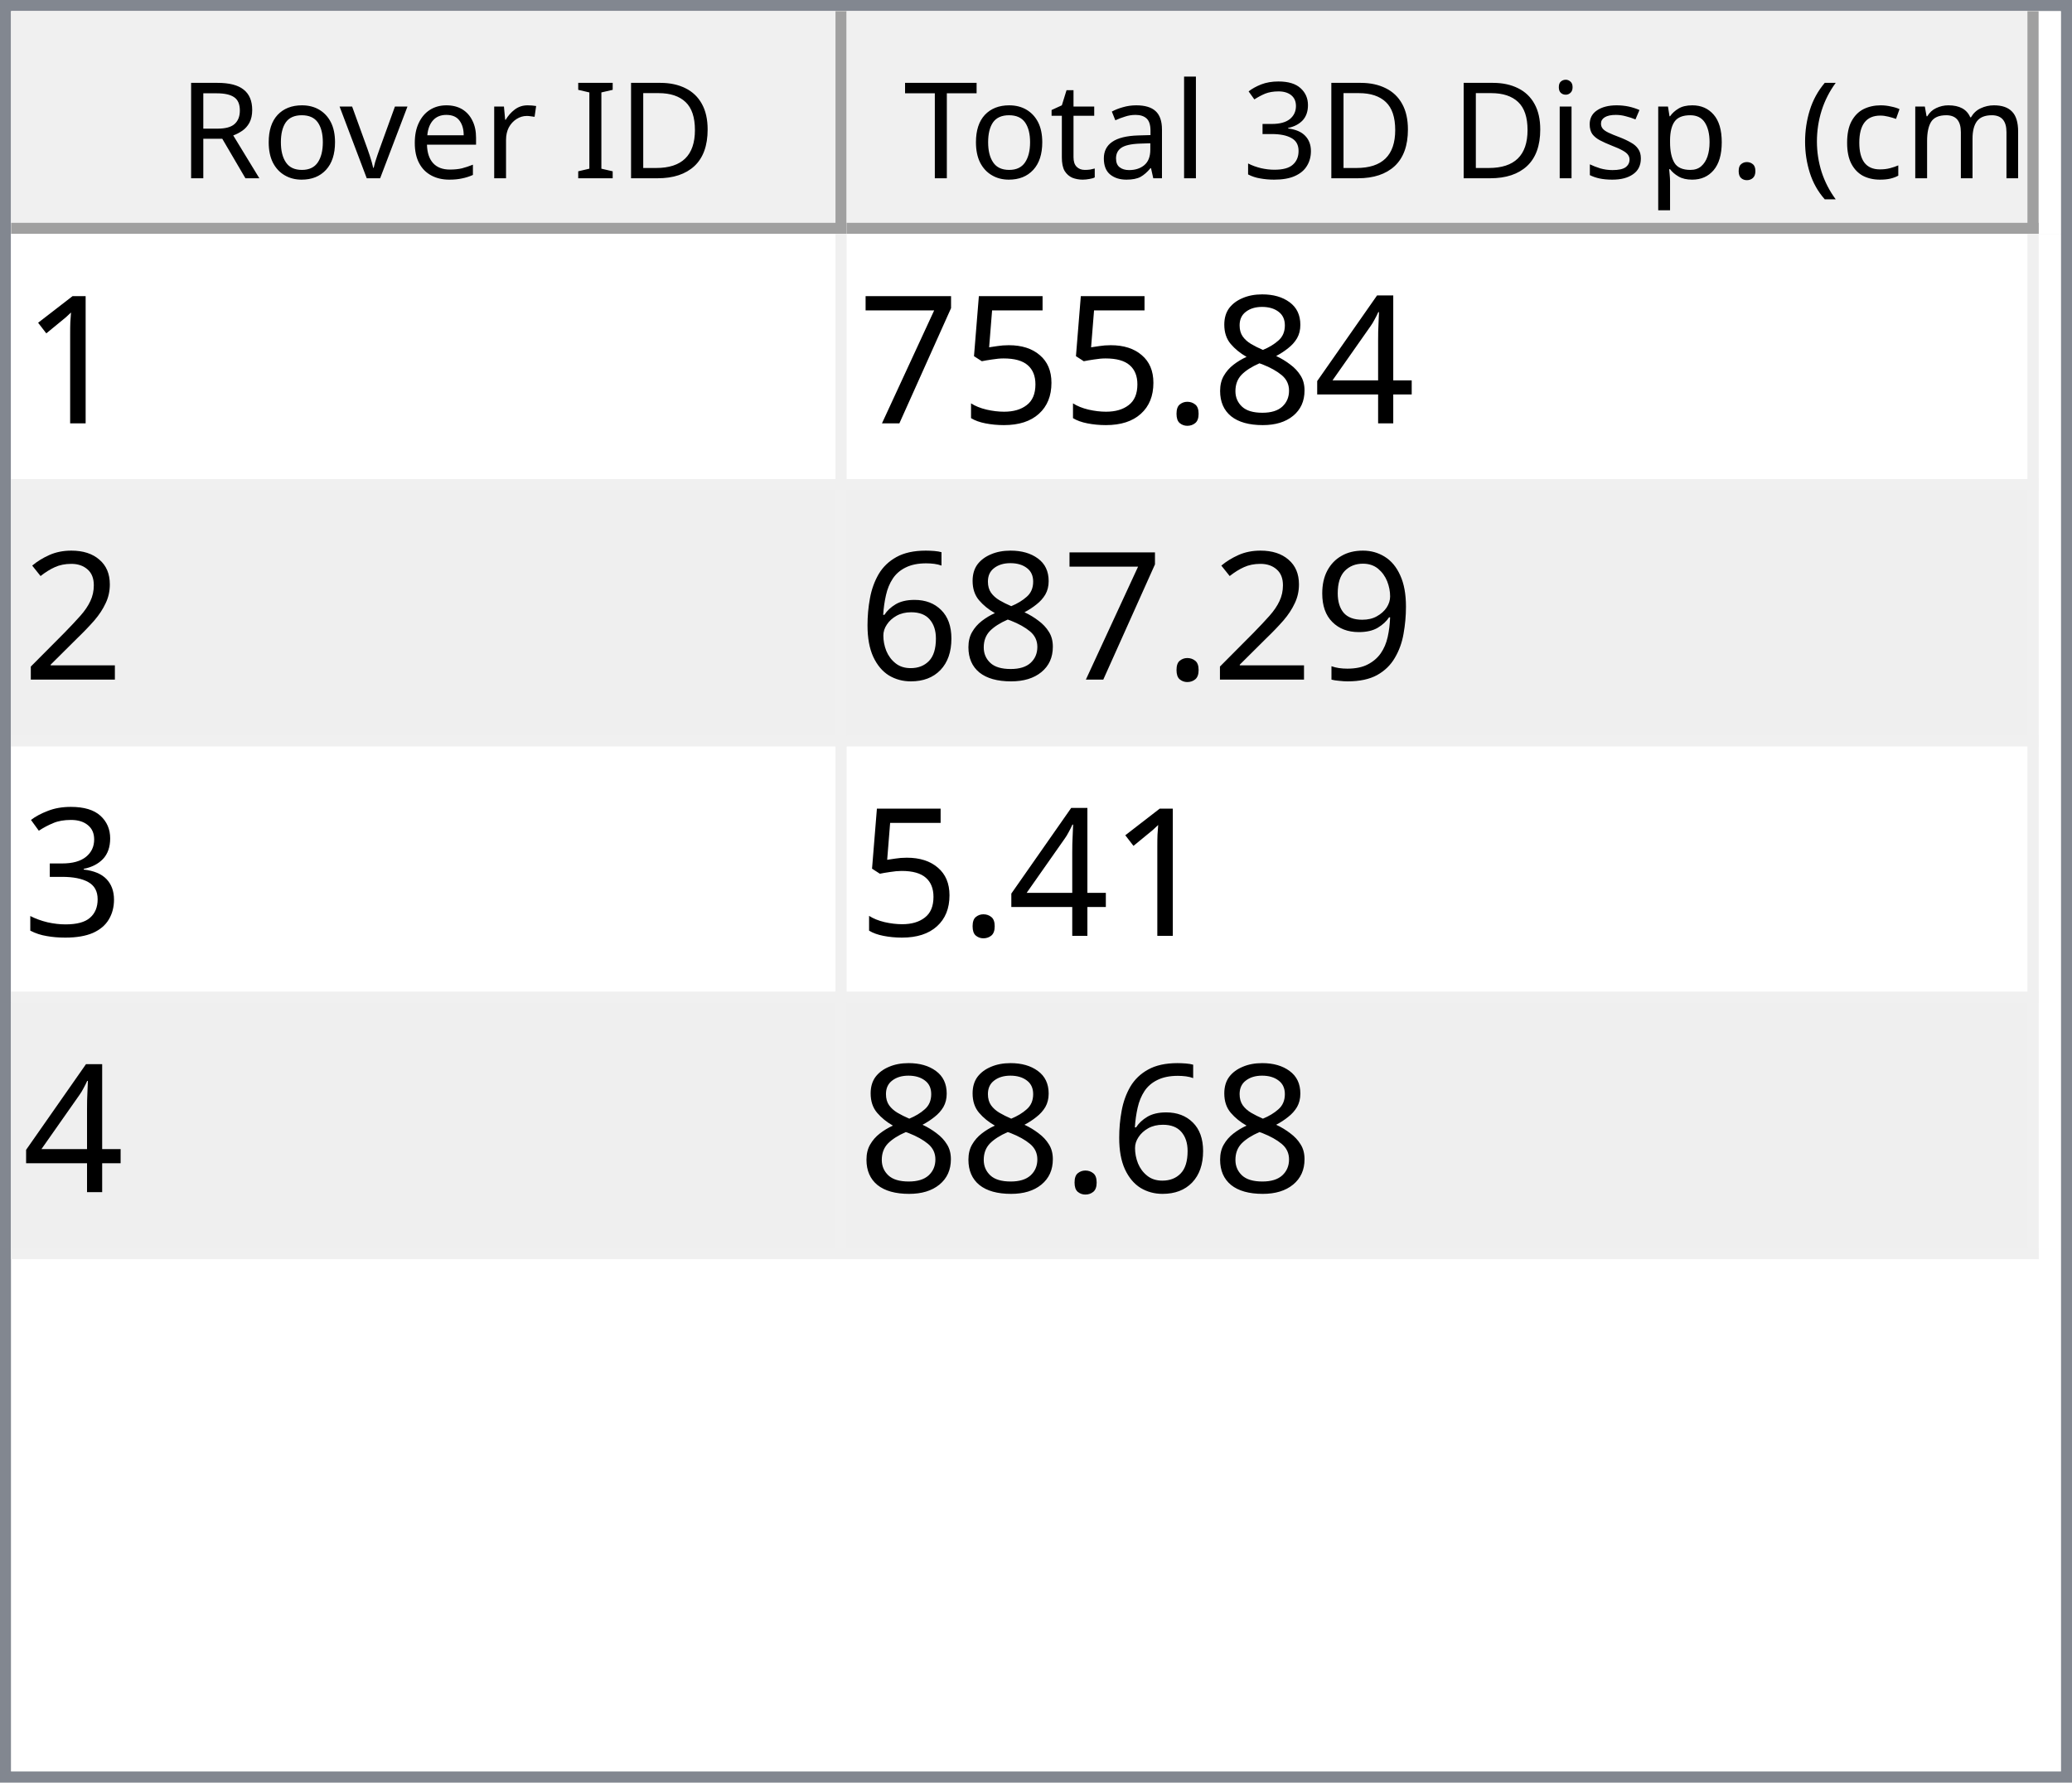
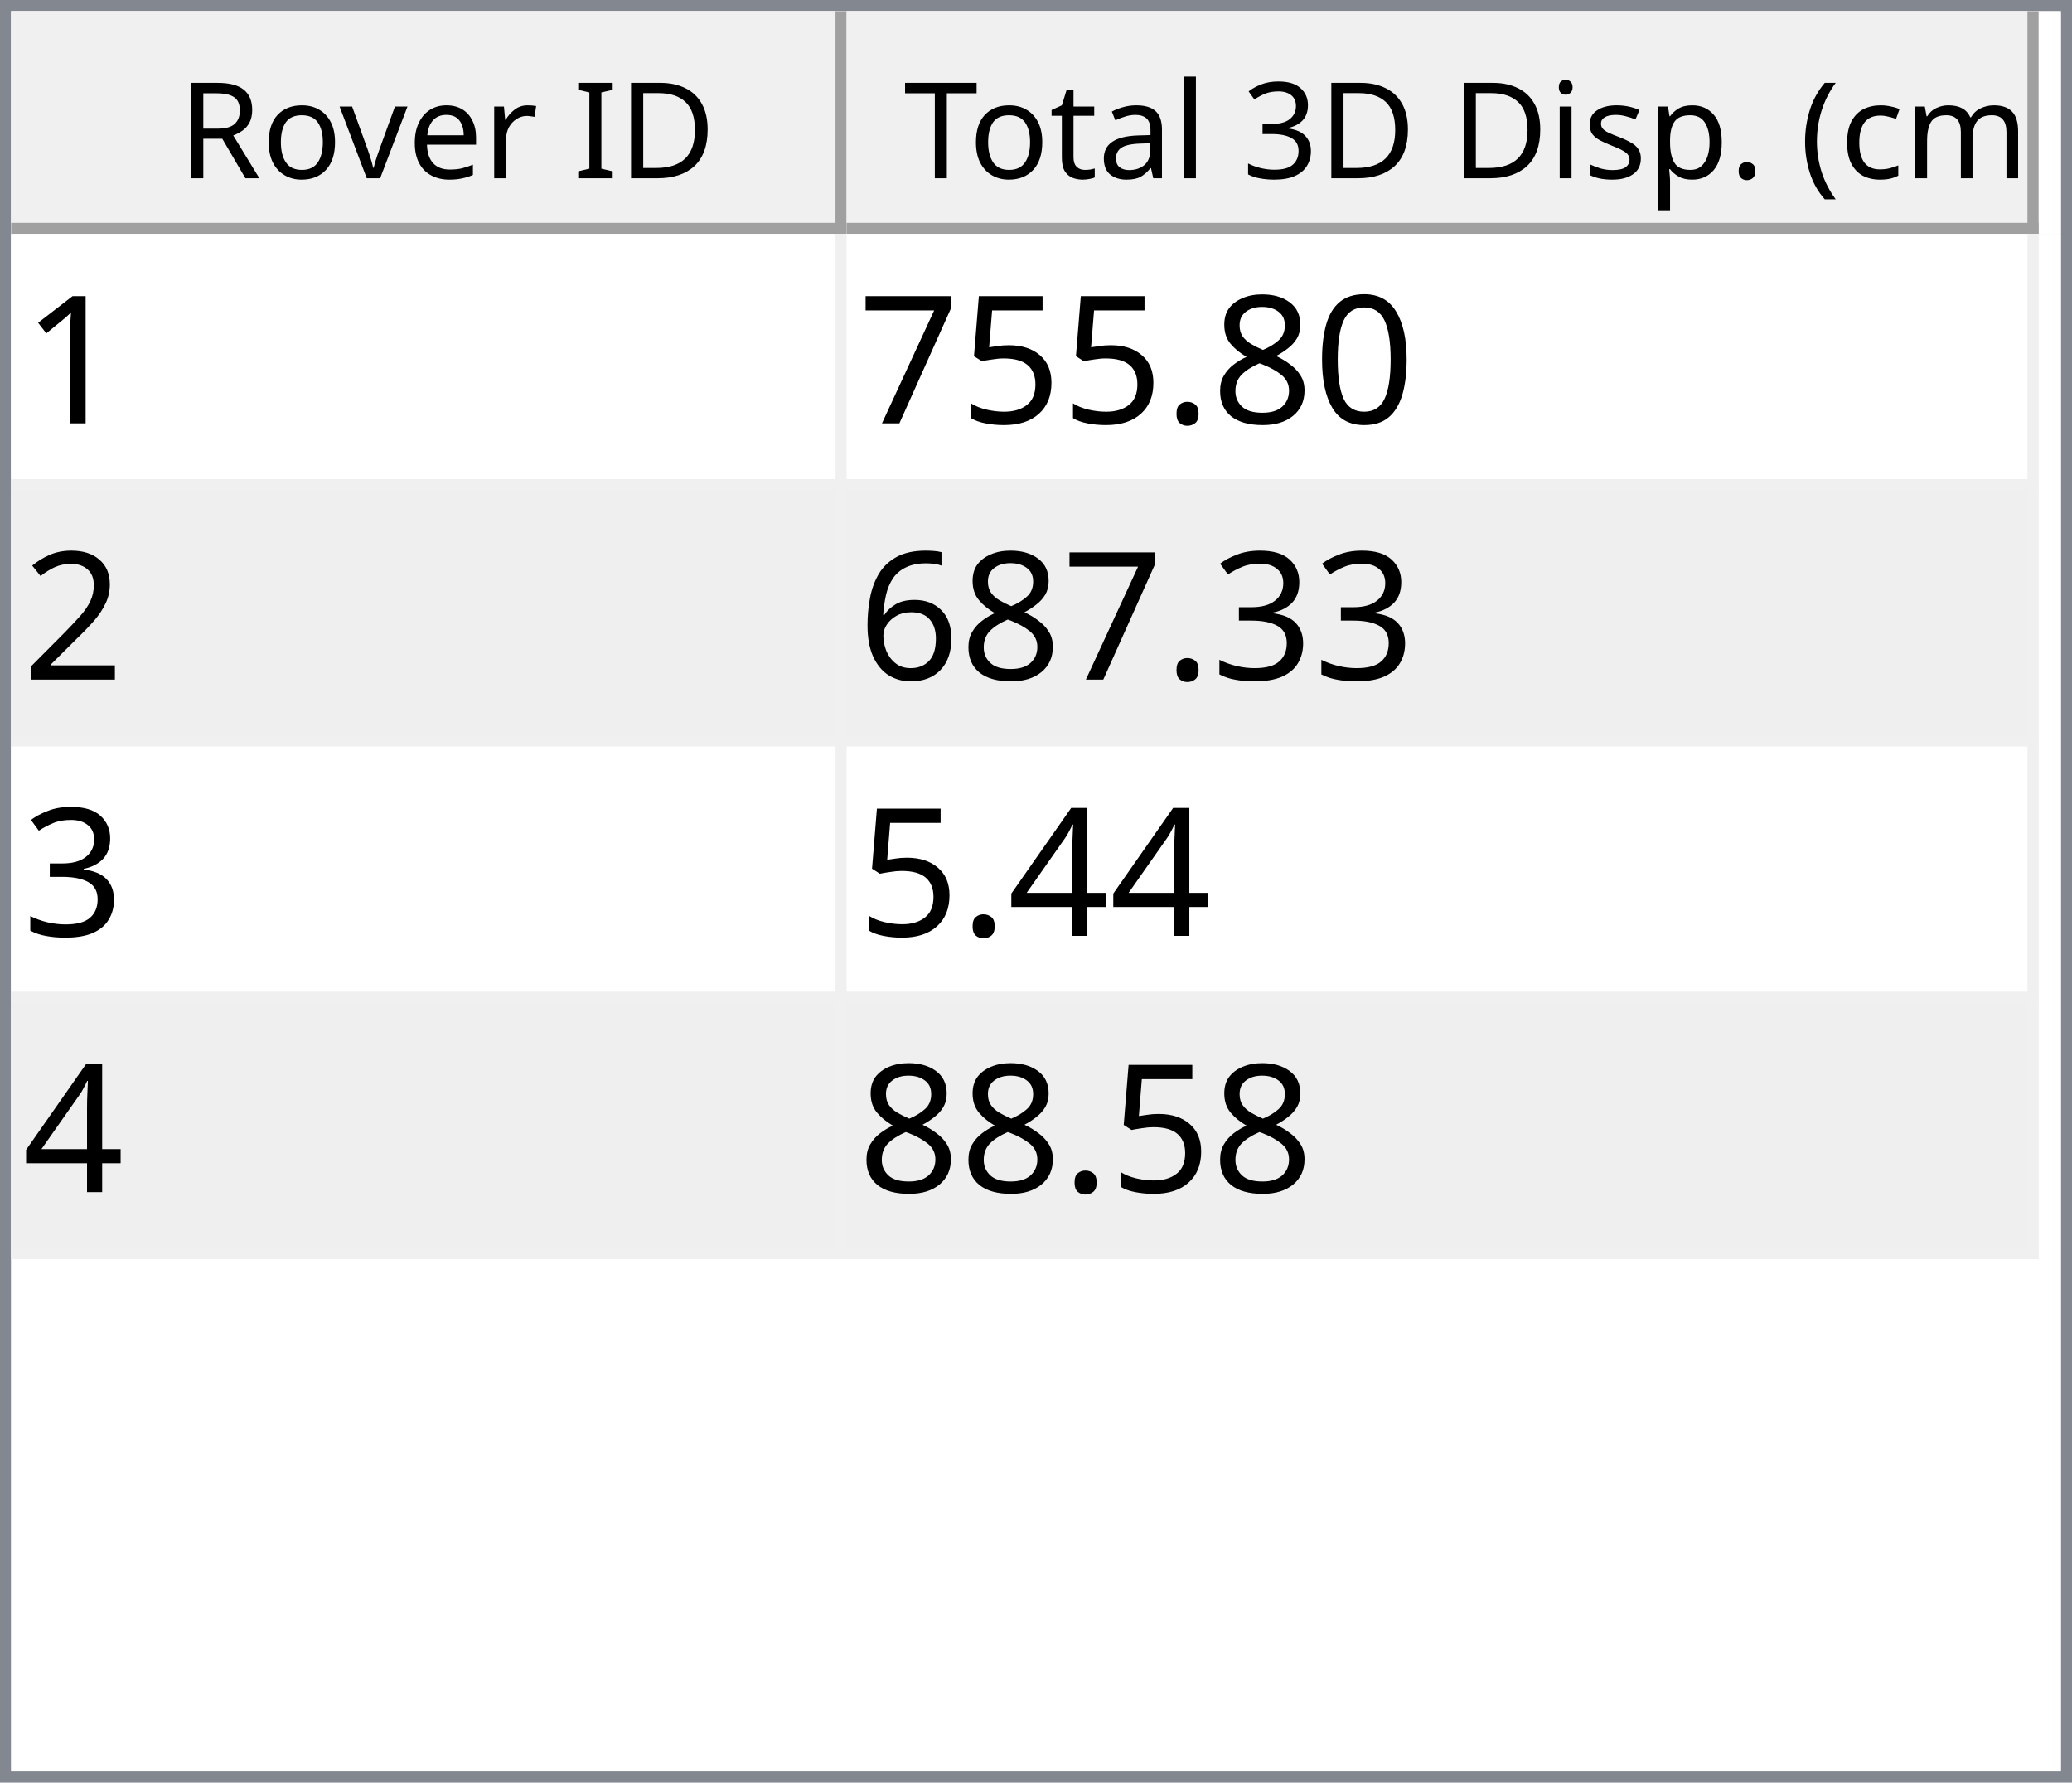
<svg xmlns="http://www.w3.org/2000/svg" style="fill-opacity:1; color-rendering:auto; color-interpolation:auto; text-rendering:auto; stroke:black; stroke-linecap:square; stroke-miterlimit:10; shape-rendering:auto; stroke-opacity:1; fill:black; stroke-dasharray:none; font-weight:normal; stroke-width:1; font-family:'Dialog'; font-style:normal; stroke-linejoin:miter; font-size:12px; stroke-dashoffset:0; image-rendering:auto;" width="186" height="160">
  <defs id="genericDefs" />
  <g>
    <defs id="defs1">
      <clipPath clipPathUnits="userSpaceOnUse" id="clipPath1">
        <path d="M0 0 L186 0 L186 160 L0 160 L0 0 Z" />
      </clipPath>
      <clipPath clipPathUnits="userSpaceOnUse" id="clipPath2">
        <path d="M0 0 L0 160 L186 160 L186 0 Z" />
      </clipPath>
      <clipPath clipPathUnits="userSpaceOnUse" id="clipPath3">
        <path d="M0 0 L0 20 L184 20 L184 0 Z" />
      </clipPath>
      <clipPath clipPathUnits="userSpaceOnUse" id="clipPath4">
        <path d="M0 0 L0 20 L75 20 L75 0 Z" />
      </clipPath>
      <clipPath clipPathUnits="userSpaceOnUse" id="clipPath5">
        <path d="M1 1 L1 19 L74 19 L74 1 Z" />
      </clipPath>
      <clipPath clipPathUnits="userSpaceOnUse" id="clipPath6">
        <path d="M0 0 L0 18 L73 18 L73 0 Z" />
      </clipPath>
      <clipPath clipPathUnits="userSpaceOnUse" id="clipPath7">
        <path d="M-0.5 -0.5 L-0.5 19.5 L74.5 19.5 L74.5 -0.5 Z" />
      </clipPath>
      <clipPath clipPathUnits="userSpaceOnUse" id="clipPath8">
        <path d="M0 0 L0 20 L107 20 L107 0 Z" />
      </clipPath>
      <clipPath clipPathUnits="userSpaceOnUse" id="clipPath9">
        <path d="M1 1 L1 19 L106 19 L106 1 Z" />
      </clipPath>
      <clipPath clipPathUnits="userSpaceOnUse" id="clipPath10">
        <path d="M0 0 L0 18 L105 18 L105 0 Z" />
      </clipPath>
      <clipPath clipPathUnits="userSpaceOnUse" id="clipPath11">
        <path d="M-0.5 -0.5 L-0.5 19.5 L106.5 19.5 L106.5 -0.5 Z" />
      </clipPath>
      <clipPath clipPathUnits="userSpaceOnUse" id="clipPath12">
        <path d="M0 0 L0 138 L184 138 L184 0 Z" />
      </clipPath>
      <clipPath clipPathUnits="userSpaceOnUse" id="clipPath13">
        <path d="M0 0 L0 92 L182 92 L182 0 Z" />
      </clipPath>
      <clipPath clipPathUnits="userSpaceOnUse" id="clipPath14">
        <path d="M-0.5 -0.5 L-0.5 91.5 L181.5 91.5 L181.5 -0.5 Z" />
      </clipPath>
      <clipPath clipPathUnits="userSpaceOnUse" id="clipPath15">
        <path d="M0 0 L0 22 L74 22 L74 0 Z" />
      </clipPath>
      <clipPath clipPathUnits="userSpaceOnUse" id="clipPath16">
        <path d="M0 0 L0 22 L106 22 L106 0 Z" />
      </clipPath>
      <font horiz-adv-x="64.551" id="font1">
        <font-face ascent="107.91" descent="25.098" units-per-em="100" style="font-style:normal; font-family:Segoe UI; font-weight:normal;" />
        <missing-glyph horiz-adv-x="64.551" d="M8.109 0 L8.109 68.266 L56.453 68.266 L56.453 0 L8.109 0 ZM15.328 7.234 L49.219 7.234 L49.219 61.031 L15.328 61.031 L15.328 7.234 Z" />
        <glyph unicode="D" horiz-adv-x="70.117" d="M9.188 0 L9.188 70.016 L28.516 70.016 Q65.531 70.016 65.531 35.891 Q65.531 19.672 55.25 9.836 Q44.969 0 27.734 0 L9.188 0 ZM17.391 62.594 L17.391 7.422 L27.828 7.422 Q41.609 7.422 49.273 14.797 Q56.938 22.172 56.938 35.688 Q56.938 62.594 28.328 62.594 L17.391 62.594 Z" />
        <glyph unicode="I" horiz-adv-x="26.611" d="M17.391 0 L9.188 0 L9.188 70.016 L17.391 70.016 L17.391 0 Z" />
        <glyph unicode=" " horiz-adv-x="27.393" d="" />
        <glyph unicode="r" horiz-adv-x="34.766" d="M34.188 41.891 Q32.078 43.5 28.125 43.5 Q23 43.5 19.555 38.672 Q16.109 33.844 16.109 25.484 L16.109 0 L8.109 0 L8.109 50 L16.109 50 L16.109 39.703 L16.312 39.703 Q18.016 44.969 21.531 47.922 Q25.047 50.875 29.391 50.875 Q32.516 50.875 34.188 50.203 L34.188 41.891 Z" />
        <glyph unicode="e" horiz-adv-x="52.295" d="M48.297 23 L12.984 23 Q13.188 14.656 17.484 10.109 Q21.781 5.562 29.297 5.562 Q37.75 5.562 44.828 11.141 L44.828 3.609 Q38.234 -1.172 27.391 -1.172 Q16.797 -1.172 10.742 5.641 Q4.688 12.453 4.688 24.812 Q4.688 36.469 11.305 43.82 Q17.922 51.172 27.734 51.172 Q37.547 51.172 42.922 44.828 Q48.297 38.484 48.297 27.203 L48.297 23 ZM40.094 29.781 Q40.047 36.719 36.75 40.578 Q33.453 44.438 27.594 44.438 Q21.922 44.438 17.969 40.383 Q14.016 36.328 13.094 29.781 L40.094 29.781 Z" />
        <glyph unicode="v" horiz-adv-x="47.9" d="M47.406 50 L27.484 0 L19.625 0 L0.688 50 L9.469 50 L22.172 13.672 Q23.578 9.672 23.922 6.688 L24.125 6.688 Q24.609 10.453 25.688 13.484 L38.969 50 L47.406 50 Z" />
        <glyph unicode="o" horiz-adv-x="58.594" d="M29 -1.172 Q17.922 -1.172 11.305 5.836 Q4.688 12.844 4.688 24.422 Q4.688 37.016 11.57 44.094 Q18.453 51.172 30.172 51.172 Q41.359 51.172 47.633 44.289 Q53.906 37.406 53.906 25.203 Q53.906 13.234 47.141 6.031 Q40.375 -1.172 29 -1.172 ZM29.594 44.438 Q21.875 44.438 17.383 39.188 Q12.891 33.938 12.891 24.703 Q12.891 15.828 17.43 10.695 Q21.969 5.562 29.594 5.562 Q37.359 5.562 41.531 10.594 Q45.703 15.625 45.703 24.906 Q45.703 34.281 41.531 39.359 Q37.359 44.438 29.594 44.438 Z" />
        <glyph unicode="R" horiz-adv-x="59.814" d="M59.375 0 L49.609 0 L37.891 19.625 Q36.281 22.359 34.766 24.289 Q33.25 26.219 31.664 27.438 Q30.078 28.656 28.25 29.219 Q26.422 29.781 24.125 29.781 L17.391 29.781 L17.391 0 L9.188 0 L9.188 70.016 L30.078 70.016 Q34.672 70.016 38.555 68.867 Q42.438 67.719 45.289 65.375 Q48.141 63.031 49.758 59.547 Q51.375 56.062 51.375 51.375 Q51.375 47.703 50.273 44.656 Q49.172 41.609 47.148 39.211 Q45.125 36.812 42.266 35.133 Q39.406 33.453 35.844 32.516 L35.844 32.328 Q37.594 31.547 38.891 30.547 Q40.188 29.547 41.359 28.18 Q42.531 26.812 43.68 25.078 Q44.828 23.344 46.234 21.047 L59.375 0 ZM17.391 62.594 L17.391 37.203 L28.516 37.203 Q31.594 37.203 34.203 38.133 Q36.812 39.062 38.719 40.797 Q40.625 42.531 41.703 45.047 Q42.781 47.562 42.781 50.688 Q42.781 56.297 39.141 59.445 Q35.5 62.594 28.609 62.594 L17.391 62.594 Z" />
        <glyph unicode=")" horiz-adv-x="30.176" d="M8.297 -15.922 L1.172 -15.922 Q16.406 2.344 16.406 26.812 Q16.406 51.469 1.078 70.016 L8.297 70.016 Q23.531 52.156 23.531 26.703 Q23.531 1.375 8.297 -15.922 Z" />
        <glyph unicode="m" horiz-adv-x="86.133" d="M79.109 0 L71.094 0 L71.094 28.719 Q71.094 37.016 68.531 40.727 Q65.969 44.438 59.906 44.438 Q54.781 44.438 51.195 39.75 Q47.609 35.062 47.609 28.516 L47.609 0 L39.594 0 L39.594 29.688 Q39.594 44.438 28.219 44.438 Q22.953 44.438 19.531 40.016 Q16.109 35.594 16.109 28.516 L16.109 0 L8.109 0 L8.109 50 L16.109 50 L16.109 42.094 L16.312 42.094 Q21.625 51.172 31.844 51.172 Q36.969 51.172 40.773 48.312 Q44.578 45.453 46 40.828 Q51.562 51.172 62.594 51.172 Q79.109 51.172 79.109 30.812 L79.109 0 Z" />
        <glyph unicode="c" horiz-adv-x="46.191" d="M42.188 2.297 Q36.422 -1.172 28.516 -1.172 Q17.828 -1.172 11.258 5.789 Q4.688 12.75 4.688 23.828 Q4.688 36.188 11.766 43.68 Q18.844 51.172 30.672 51.172 Q37.25 51.172 42.281 48.734 L42.281 40.531 Q36.719 44.438 30.375 44.438 Q22.703 44.438 17.797 38.945 Q12.891 33.453 12.891 24.516 Q12.891 15.719 17.508 10.641 Q22.125 5.562 29.891 5.562 Q36.422 5.562 42.188 9.906 L42.188 2.297 Z" />
        <glyph unicode="(" horiz-adv-x="30.176" d="M29.109 -15.922 L21.969 -15.922 Q6.844 1.375 6.844 26.703 Q6.844 52.156 21.969 70.016 L29.203 70.016 Q13.875 51.469 13.875 26.812 Q13.875 2.344 29.109 -15.922 Z" />
        <glyph unicode="." horiz-adv-x="21.68" d="M10.891 -1.078 Q8.641 -1.078 7.055 0.539 Q5.469 2.156 5.469 4.391 Q5.469 6.641 7.055 8.273 Q8.641 9.906 10.891 9.906 Q13.188 9.906 14.797 8.273 Q16.406 6.641 16.406 4.391 Q16.406 2.156 14.797 0.539 Q13.188 -1.078 10.891 -1.078 Z" />
        <glyph unicode="p" horiz-adv-x="58.789" d="M16.312 7.234 L16.109 7.234 L16.109 -23 L8.109 -23 L8.109 50 L16.109 50 L16.109 41.219 L16.312 41.219 Q22.219 51.172 33.594 51.172 Q43.266 51.172 48.688 44.461 Q54.109 37.75 54.109 26.469 Q54.109 13.922 48 6.375 Q41.891 -1.172 31.297 -1.172 Q21.578 -1.172 16.312 7.234 ZM16.109 27.391 L16.109 20.406 Q16.109 14.203 20.141 9.883 Q24.172 5.562 30.375 5.562 Q37.641 5.562 41.773 11.133 Q45.906 16.703 45.906 26.609 Q45.906 34.969 42.047 39.703 Q38.188 44.438 31.594 44.438 Q24.609 44.438 20.359 39.578 Q16.109 34.719 16.109 27.391 Z" />
        <glyph unicode="s" horiz-adv-x="42.432" d="M5.078 1.812 L5.078 10.406 Q11.625 5.562 19.484 5.562 Q30.031 5.562 30.031 12.594 Q30.031 14.594 29.125 15.992 Q28.219 17.391 26.68 18.461 Q25.141 19.531 23.07 20.383 Q21 21.234 18.609 22.172 Q15.281 23.484 12.766 24.828 Q10.25 26.172 8.57 27.859 Q6.891 29.547 6.031 31.695 Q5.172 33.844 5.172 36.719 Q5.172 40.234 6.789 42.945 Q8.406 45.656 11.086 47.484 Q13.766 49.312 17.211 50.242 Q20.656 51.172 24.312 51.172 Q30.812 51.172 35.938 48.922 L35.938 40.828 Q30.422 44.438 23.25 44.438 Q21 44.438 19.195 43.922 Q17.391 43.406 16.094 42.477 Q14.797 41.547 14.086 40.258 Q13.375 38.969 13.375 37.406 Q13.375 35.453 14.086 34.133 Q14.797 32.812 16.164 31.789 Q17.531 30.766 19.484 29.938 Q21.438 29.109 23.922 28.125 Q27.25 26.859 29.883 25.516 Q32.516 24.172 34.375 22.484 Q36.234 20.797 37.234 18.602 Q38.234 16.406 38.234 13.375 Q38.234 9.672 36.602 6.938 Q34.969 4.203 32.234 2.398 Q29.5 0.594 25.93 -0.289 Q22.359 -1.172 18.453 -1.172 Q10.75 -1.172 5.078 1.812 Z" />
        <glyph unicode="i" horiz-adv-x="24.219" d="M12.203 62.703 Q10.062 62.703 8.547 64.164 Q7.031 65.625 7.031 67.875 Q7.031 70.125 8.547 71.609 Q10.062 73.094 12.203 73.094 Q14.406 73.094 15.945 71.609 Q17.484 70.125 17.484 67.875 Q17.484 65.719 15.945 64.211 Q14.406 62.703 12.203 62.703 ZM16.109 0 L8.109 0 L8.109 50 L16.109 50 L16.109 0 Z" />
        <glyph unicode="3" horiz-adv-x="53.906" d="M46.531 19.828 Q46.531 15.094 44.75 11.211 Q42.969 7.328 39.719 4.57 Q36.469 1.812 31.93 0.297 Q27.391 -1.219 21.922 -1.219 Q11.922 -1.219 6 2.594 L6 11.188 Q13.094 5.609 22.219 5.609 Q25.875 5.609 28.828 6.539 Q31.781 7.469 33.906 9.227 Q36.031 10.984 37.18 13.477 Q38.328 15.969 38.328 19.094 Q38.328 32.812 18.797 32.812 L12.984 32.812 L12.984 39.594 L18.5 39.594 Q35.797 39.594 35.797 52.484 Q35.797 64.406 22.609 64.406 Q15.188 64.406 8.688 59.422 L8.688 67.188 Q15.375 71.188 24.609 71.188 Q29 71.188 32.57 69.969 Q36.141 68.75 38.68 66.555 Q41.219 64.359 42.609 61.281 Q44 58.203 44 54.5 Q44 40.672 30.031 36.719 L30.031 36.531 Q33.594 36.141 36.625 34.797 Q39.656 33.453 41.852 31.305 Q44.047 29.156 45.289 26.25 Q46.531 23.344 46.531 19.828 Z" />
        <glyph unicode="l" horiz-adv-x="24.219" d="M16.109 0 L8.109 0 L8.109 74.031 L16.109 74.031 L16.109 0 Z" />
        <glyph unicode="a" horiz-adv-x="50.879" d="M43.891 0 L35.891 0 L35.891 7.812 L35.688 7.812 Q30.469 -1.172 20.312 -1.172 Q12.844 -1.172 8.617 2.781 Q4.391 6.734 4.391 13.281 Q4.391 27.297 20.906 29.594 L35.891 31.688 Q35.891 44.438 25.594 44.438 Q16.547 44.438 9.281 38.281 L9.281 46.484 Q16.656 51.172 26.266 51.172 Q43.891 51.172 43.891 32.516 L43.891 0 ZM35.891 25.297 L23.828 23.641 Q18.266 22.859 15.43 20.875 Q12.594 18.891 12.594 13.875 Q12.594 10.203 15.211 7.883 Q17.828 5.562 22.172 5.562 Q28.125 5.562 32.008 9.742 Q35.891 13.922 35.891 20.312 L35.891 25.297 Z" />
        <glyph unicode="t" horiz-adv-x="33.887" d="M31.297 0.484 Q28.469 -1.078 23.828 -1.078 Q10.688 -1.078 10.688 13.578 L10.688 43.172 L2.094 43.172 L2.094 50 L10.688 50 L10.688 62.203 L18.703 64.797 L18.703 50 L31.297 50 L31.297 43.172 L18.703 43.172 L18.703 14.984 Q18.703 9.969 20.414 7.82 Q22.125 5.672 26.078 5.672 Q29.109 5.672 31.297 7.328 L31.297 0.484 Z" />
        <glyph unicode="T" horiz-adv-x="52.393" d="M50.594 62.594 L30.375 62.594 L30.375 0 L22.172 0 L22.172 62.594 L2 62.594 L2 70.016 L50.594 70.016 L50.594 62.594 Z" />
      </font>
      <font horiz-adv-x="75.0" id="font2">
        <font-face ascent="100.537" descent="21.973" units-per-em="100" style="font-style:normal; font-family:sans-serif; font-weight:normal;" />
        <missing-glyph horiz-adv-x="75.0" d="M12.5 0 L12.5 62.5 L62.5 62.5 L62.5 0 L12.5 0 ZM14.062 1.562 L60.938 1.562 L60.938 60.938 L14.062 60.938 L14.062 1.562 Z" />
        <glyph unicode="1" horiz-adv-x="55.615" d="M37.25 0 L28.469 0 L28.469 56 Q25.297 52.984 20.141 49.953 Q14.984 46.922 10.891 45.406 L10.891 53.906 Q18.266 57.375 23.781 62.305 Q29.297 67.234 31.594 71.875 L37.25 71.875 L37.25 0 Z" />
-         <glyph unicode="4" horiz-adv-x="55.615" d="M32.328 0 L32.328 17.141 L1.266 17.141 L1.266 25.203 L33.938 71.578 L41.109 71.578 L41.109 25.203 L50.781 25.203 L50.781 17.141 L41.109 17.141 L41.109 0 L32.328 0 ZM32.328 25.203 L32.328 57.469 L9.906 25.203 L32.328 25.203 Z" />
+         <glyph unicode="0" horiz-adv-x="55.615" d="M4.156 35.297 Q4.156 48 6.766 55.742 Q9.375 63.484 14.523 67.68 Q19.672 71.875 27.484 71.875 Q33.25 71.875 37.594 69.555 Q41.938 67.234 44.773 62.867 Q47.609 58.5 49.219 52.227 Q50.828 45.953 50.828 35.297 Q50.828 22.703 48.242 14.969 Q45.656 7.234 40.508 3.008 Q35.359 -1.219 27.484 -1.219 Q17.141 -1.219 11.234 6.203 Q4.156 15.141 4.156 35.297 ZM13.188 35.297 Q13.188 17.672 17.312 11.836 Q21.438 6 27.484 6 Q33.547 6 37.672 11.859 Q41.797 17.719 41.797 35.297 Q41.797 52.984 37.672 58.789 Q33.547 64.594 27.391 64.594 Q21.344 64.594 17.719 59.469 Q13.188 52.938 13.188 35.297 Z" />
        <glyph unicode="8" horiz-adv-x="55.615" d="M17.672 38.812 Q12.203 40.828 9.57 44.539 Q6.938 48.25 6.938 53.422 Q6.938 61.234 12.555 66.555 Q18.172 71.875 27.484 71.875 Q36.859 71.875 42.578 66.43 Q48.297 60.984 48.297 53.172 Q48.297 48.188 45.68 44.508 Q43.062 40.828 37.75 38.812 Q44.344 36.672 47.781 31.883 Q51.219 27.094 51.219 20.453 Q51.219 11.281 44.727 5.031 Q38.234 -1.219 27.641 -1.219 Q17.047 -1.219 10.547 5.055 Q4.047 11.328 4.047 20.703 Q4.047 27.688 7.594 32.398 Q11.141 37.109 17.672 38.812 ZM15.922 53.719 Q15.922 48.641 19.195 45.414 Q22.469 42.188 27.688 42.188 Q32.766 42.188 36.016 45.383 Q39.266 48.578 39.266 53.219 Q39.266 58.062 35.914 61.359 Q32.562 64.656 27.594 64.656 Q22.562 64.656 19.242 61.43 Q15.922 58.203 15.922 53.719 ZM13.094 20.656 Q13.094 16.891 14.875 13.375 Q16.656 9.859 20.172 7.93 Q23.688 6 27.734 6 Q34.031 6 38.133 10.055 Q42.234 14.109 42.234 20.359 Q42.234 26.703 38.016 30.859 Q33.797 35.016 27.438 35.016 Q21.234 35.016 17.164 30.914 Q13.094 26.812 13.094 20.656 Z" />
        <glyph unicode="." horiz-adv-x="27.783" d="M9.078 0 L9.078 10.016 L19.094 10.016 L19.094 0 L9.078 0 Z" />
        <glyph unicode="5" horiz-adv-x="55.615" d="M4.156 18.75 L13.375 19.531 Q14.406 12.797 18.141 9.398 Q21.875 6 27.156 6 Q33.5 6 37.891 10.789 Q42.281 15.578 42.281 23.484 Q42.281 31 38.062 35.352 Q33.844 39.703 27 39.703 Q22.75 39.703 19.336 37.773 Q15.922 35.844 13.969 32.766 L5.719 33.844 L12.641 70.609 L48.25 70.609 L48.25 62.203 L19.672 62.203 L15.828 42.969 Q22.266 47.469 29.344 47.469 Q38.719 47.469 45.164 40.969 Q51.609 34.469 51.609 24.266 Q51.609 14.547 45.953 7.469 Q39.062 -1.219 27.156 -1.219 Q17.391 -1.219 11.211 4.25 Q5.031 9.719 4.156 18.75 Z" />
        <glyph unicode="7" horiz-adv-x="55.615" d="M4.734 62.203 L4.734 70.656 L51.078 70.656 L51.078 63.812 Q44.234 56.547 37.523 44.484 Q30.812 32.422 27.156 19.672 Q24.516 10.688 23.781 0 L14.75 0 Q14.891 8.453 18.062 20.414 Q21.234 32.375 27.172 43.484 Q33.109 54.594 39.797 62.203 L4.734 62.203 Z" />
        <glyph unicode="2" horiz-adv-x="55.615" d="M50.344 8.453 L50.344 0 L3.031 0 Q2.938 3.172 4.047 6.109 Q5.859 10.938 9.836 15.625 Q13.812 20.312 21.344 26.469 Q33.016 36.031 37.117 41.625 Q41.219 47.219 41.219 52.203 Q41.219 57.422 37.477 61.008 Q33.734 64.594 27.734 64.594 Q21.391 64.594 17.578 60.789 Q13.766 56.984 13.719 50.25 L4.688 51.172 Q5.609 61.281 11.664 66.578 Q17.719 71.875 27.938 71.875 Q38.234 71.875 44.242 66.164 Q50.25 60.453 50.25 52 Q50.25 47.703 48.492 43.555 Q46.734 39.406 42.656 34.812 Q38.578 30.219 29.109 22.219 Q21.188 15.578 18.945 13.211 Q16.703 10.844 15.234 8.453 L50.344 8.453 Z" />
-         <glyph unicode="9" horiz-adv-x="55.615" d="M5.469 16.547 L13.922 17.328 Q14.984 11.375 18.016 8.688 Q21.047 6 25.781 6 Q29.828 6 32.883 7.859 Q35.938 9.719 37.891 12.82 Q39.844 15.922 41.164 21.195 Q42.484 26.469 42.484 31.938 Q42.484 32.516 42.438 33.688 Q39.797 29.5 35.234 26.883 Q30.672 24.266 25.344 24.266 Q16.453 24.266 10.305 30.711 Q4.156 37.156 4.156 47.703 Q4.156 58.594 10.578 65.234 Q17 71.875 26.656 71.875 Q33.641 71.875 39.43 68.117 Q45.219 64.359 48.219 57.398 Q51.219 50.438 51.219 37.25 Q51.219 23.531 48.242 15.406 Q45.266 7.281 39.383 3.031 Q33.5 -1.219 25.594 -1.219 Q17.188 -1.219 11.867 3.445 Q6.547 8.109 5.469 16.547 ZM41.453 48.141 Q41.453 55.719 37.43 60.156 Q33.406 64.594 27.734 64.594 Q21.875 64.594 17.531 59.812 Q13.188 55.031 13.188 47.406 Q13.188 40.578 17.312 36.305 Q21.438 32.031 27.484 32.031 Q33.594 32.031 37.523 36.305 Q41.453 40.578 41.453 48.141 Z" />
+         <glyph unicode="3" horiz-adv-x="55.615" d="M4.203 18.891 L12.984 20.062 Q14.5 12.594 18.141 9.297 Q21.781 6 27 6 Q33.203 6 37.477 10.297 Q41.75 14.594 41.75 20.953 Q41.75 27 37.797 30.93 Q33.844 34.859 27.734 34.859 Q25.25 34.859 21.531 33.891 L22.516 41.609 Q23.391 41.5 23.922 41.5 Q29.547 41.5 34.039 44.43 Q38.531 47.359 38.531 53.469 Q38.531 58.297 35.258 61.477 Q31.984 64.656 26.812 64.656 Q21.688 64.656 18.266 61.43 Q14.844 58.203 13.875 51.766 L5.078 53.328 Q6.688 62.156 12.398 67.016 Q18.109 71.875 26.609 71.875 Q32.469 71.875 37.398 69.359 Q42.328 66.844 44.945 62.5 Q47.562 58.156 47.562 53.266 Q47.562 48.641 45.07 44.828 Q42.578 41.016 37.703 38.766 Q44.047 37.312 47.562 32.695 Q51.078 28.078 51.078 21.141 Q51.078 11.766 44.242 5.25 Q37.406 -1.266 26.953 -1.266 Q17.531 -1.266 11.305 4.352 Q5.078 9.969 4.203 18.891 Z" />
        <glyph unicode="6" horiz-adv-x="55.615" d="M49.75 54.047 L41.016 53.375 Q39.844 58.547 37.703 60.891 Q34.125 64.656 28.906 64.656 Q24.703 64.656 21.531 62.312 Q17.391 59.281 14.992 53.469 Q12.594 47.656 12.5 36.922 Q15.672 41.75 20.266 44.094 Q24.859 46.438 29.891 46.438 Q38.672 46.438 44.852 39.969 Q51.031 33.5 51.031 23.25 Q51.031 16.5 48.125 10.719 Q45.219 4.938 40.141 1.859 Q35.062 -1.219 28.609 -1.219 Q17.625 -1.219 10.695 6.859 Q3.766 14.938 3.766 33.5 Q3.766 54.25 11.422 63.672 Q18.109 71.875 29.438 71.875 Q37.891 71.875 43.289 67.141 Q48.688 62.406 49.75 54.047 ZM13.875 23.188 Q13.875 18.656 15.797 14.508 Q17.719 10.359 21.188 8.18 Q24.656 6 28.469 6 Q34.031 6 38.039 10.492 Q42.047 14.984 42.047 22.703 Q42.047 30.125 38.086 34.398 Q34.125 38.672 28.125 38.672 Q22.172 38.672 18.023 34.398 Q13.875 30.125 13.875 23.188 Z" />
-         <glyph unicode="3" horiz-adv-x="55.615" d="M4.203 18.891 L12.984 20.062 Q14.5 12.594 18.141 9.297 Q21.781 6 27 6 Q33.203 6 37.477 10.297 Q41.75 14.594 41.75 20.953 Q41.75 27 37.797 30.93 Q33.844 34.859 27.734 34.859 Q25.25 34.859 21.531 33.891 L22.516 41.609 Q23.391 41.5 23.922 41.5 Q29.547 41.5 34.039 44.43 Q38.531 47.359 38.531 53.469 Q38.531 58.297 35.258 61.477 Q31.984 64.656 26.812 64.656 Q21.688 64.656 18.266 61.43 Q14.844 58.203 13.875 51.766 L5.078 53.328 Q6.688 62.156 12.398 67.016 Q18.109 71.875 26.609 71.875 Q32.469 71.875 37.398 69.359 Q42.328 66.844 44.945 62.5 Q47.562 58.156 47.562 53.266 Q47.562 48.641 45.07 44.828 Q42.578 41.016 37.703 38.766 Q44.047 37.312 47.562 32.695 Q51.078 28.078 51.078 21.141 Q51.078 11.766 44.242 5.25 Q37.406 -1.266 26.953 -1.266 Q17.531 -1.266 11.305 4.352 Q5.078 9.969 4.203 18.891 Z" />
+         <glyph unicode="4" horiz-adv-x="55.615" d="M32.328 0 L32.328 17.141 L1.266 17.141 L1.266 25.203 L33.938 71.578 L41.109 71.578 L41.109 25.203 L50.781 25.203 L50.781 17.141 L41.109 17.141 L41.109 0 L32.328 0 ZM32.328 25.203 L32.328 57.469 L9.906 25.203 L32.328 25.203 Z" />
      </font>
    </defs>
    <g style="fill:white; stroke:white;">
      <rect x="0" y="0" width="186" style="clip-path:url(#clipPath1); stroke:none;" height="160" />
    </g>
    <g style="fill:white; text-rendering:optimizeSpeed; color-rendering:optimizeSpeed; image-rendering:optimizeSpeed; shape-rendering:crispEdges; stroke:white; color-interpolation:sRGB;">
      <rect x="0" width="186" height="160" y="0" style="stroke:none;" />
      <path style="stroke:none;" d="M0 160 L186 160 L186 0 L0 0 Z" />
    </g>
    <g style="fill:rgb(240,240,240); font-family:'Segoe UI'; stroke:rgb(240,240,240);">
      <rect x="0" y="0" width="186" style="clip-path:url(#clipPath2); stroke:none;" height="160" />
    </g>
    <g style="fill:rgb(130,135,144); font-family:'Segoe UI'; stroke:rgb(130,135,144);">
      <path d="M0 0 L186 0 L186 160 L0 160 L0 0 ZM1 1 L185 1 L185 159 L1 159 L1 1 Z" style="fill-rule:evenodd; clip-path:url(#clipPath2); stroke:none;" />
    </g>
    <g style="fill:white; font-family:'Segoe UI'; stroke:white;" transform="translate(1,1)">
      <rect x="0" y="0" width="184" style="clip-path:url(#clipPath3); stroke:none;" height="20" />
    </g>
    <g style="fill:rgb(240,240,240); font-family:'Segoe UI'; stroke:rgb(240,240,240);" transform="translate(1,1)">
      <rect x="0" y="0" width="75" style="clip-path:url(#clipPath4); stroke:none;" height="20" />
    </g>
    <g style="font-family:'Segoe UI';" transform="translate(2,2)">
      <text x="14" xml:space="preserve" y="14" style="clip-path:url(#clipPath6); stroke:none;">Rover ID</text>
    </g>
    <g style="fill:rgb(160,160,160); font-family:'Segoe UI'; stroke:rgb(160,160,160); stroke-linejoin:bevel;" transform="translate(1.5,1.5)">
      <line x1="74" x2="74" y1="0" style="fill:none; clip-path:url(#clipPath7);" y2="19" />
    </g>
    <g style="fill:rgb(160,160,160); font-family:'Segoe UI'; stroke:rgb(160,160,160); stroke-linejoin:bevel;" transform="matrix(1,0,0,1,1,1) translate(0.5,0.5)">
      <line x1="0" x2="74" y1="19" style="fill:none; clip-path:url(#clipPath7);" y2="19" />
    </g>
    <g style="fill:rgb(240,240,240); font-family:'Segoe UI'; stroke:rgb(240,240,240);" transform="translate(76,1)">
      <rect x="0" y="0" width="107" style="clip-path:url(#clipPath8); stroke:none;" height="20" />
    </g>
    <g style="font-family:'Segoe UI';" transform="translate(77,2)">
      <text x="1" xml:space="preserve" y="14" style="clip-path:url(#clipPath10); stroke:none;"> Total 3D Disp. (cm)</text>
    </g>
    <g style="fill:rgb(160,160,160); font-family:'Segoe UI'; stroke:rgb(160,160,160); stroke-linejoin:bevel;" transform="translate(76.5,1.5)">
      <line x1="106" x2="106" y1="0" style="fill:none; clip-path:url(#clipPath11);" y2="19" />
    </g>
    <g style="fill:rgb(160,160,160); font-family:'Segoe UI'; stroke:rgb(160,160,160); stroke-linejoin:bevel;" transform="matrix(1,0,0,1,76,1) translate(0.5,0.5)">
      <line x1="0" x2="106" y1="19" style="fill:none; clip-path:url(#clipPath11);" y2="19" />
    </g>
    <g style="fill:white; font-family:'Segoe UI'; stroke:white;" transform="translate(1,21)">
      <rect x="0" y="0" width="184" style="clip-path:url(#clipPath12); stroke:none;" height="138" />
    </g>
    <g style="fill:rgb(240,240,240); font-size:16px; font-family:sans-serif; stroke:rgb(240,240,240);" transform="translate(1,21)">
      <rect x="0" y="0" width="182" style="clip-path:url(#clipPath13); stroke:none;" height="92" />
      <line transform="translate(0.5,0.5)" x1="0" x2="181" y1="22" style="clip-path:url(#clipPath14); fill:none; stroke-linejoin:bevel;" y2="22" />
    </g>
    <g transform="matrix(1,0,0,1,1,21) translate(0.5,0.5)" style="fill:rgb(240,240,240); font-size:16px; font-family:sans-serif; stroke:rgb(240,240,240); stroke-linejoin:bevel;">
      <line x1="0" x2="181" y1="45" style="fill:none; clip-path:url(#clipPath14);" y2="45" />
    </g>
    <g transform="matrix(1,0,0,1,1,21) translate(0.5,0.5)" style="fill:rgb(240,240,240); font-size:16px; font-family:sans-serif; stroke:rgb(240,240,240); stroke-linejoin:bevel;">
      <line x1="0" x2="181" y1="68" style="fill:none; clip-path:url(#clipPath14);" y2="68" />
    </g>
    <g transform="matrix(1,0,0,1,1,21) translate(0.5,0.5)" style="fill:rgb(240,240,240); font-size:16px; font-family:sans-serif; stroke:rgb(240,240,240); stroke-linejoin:bevel;">
      <line x1="0" x2="181" y1="91" style="fill:none; clip-path:url(#clipPath14);" y2="91" />
    </g>
    <g transform="matrix(1,0,0,1,1,21) translate(0.5,0.5)" style="fill:rgb(240,240,240); font-size:16px; font-family:sans-serif; stroke:rgb(240,240,240); stroke-linejoin:bevel;">
      <line x1="74" x2="74" y1="0" style="fill:none; clip-path:url(#clipPath14);" y2="91" />
    </g>
    <g transform="matrix(1,0,0,1,1,21) translate(0.5,0.5)" style="fill:rgb(240,240,240); font-size:16px; font-family:sans-serif; stroke:rgb(240,240,240); stroke-linejoin:bevel;">
      <line x1="181" x2="181" y1="0" style="fill:none; clip-path:url(#clipPath14);" y2="91" />
    </g>
    <g style="fill:white; font-size:16px; font-family:sans-serif; stroke:white;" transform="matrix(1,0,0,1,1,21)">
      <rect x="0" y="0" width="74" style="clip-path:url(#clipPath15); stroke:none;" height="22" />
      <text x="1" y="17" style="fill:black; clip-path:url(#clipPath15); stroke:none;" xml:space="preserve">1</text>
    </g>
    <g style="fill:white; font-size:16px; font-family:sans-serif; stroke:white;" transform="matrix(1,0,0,1,1,21) translate(75,0)">
      <rect x="0" y="0" width="106" style="clip-path:url(#clipPath16); stroke:none;" height="22" />
-       <text x="1" y="17" style="fill:black; clip-path:url(#clipPath16); stroke:none;" xml:space="preserve">755.84</text>
+       <text x="1" y="17" style="fill:black; clip-path:url(#clipPath16); stroke:none;" xml:space="preserve">755.80</text>
    </g>
    <g style="fill:rgb(239,239,239); font-size:16px; font-family:sans-serif; stroke:rgb(239,239,239);" transform="matrix(1,0,0,1,1,21) translate(0,23)">
      <rect x="0" y="0" width="74" style="clip-path:url(#clipPath15); stroke:none;" height="22" />
      <text x="1" y="17" style="fill:black; clip-path:url(#clipPath15); stroke:none;" xml:space="preserve">2</text>
    </g>
    <g style="fill:rgb(239,239,239); font-size:16px; font-family:sans-serif; stroke:rgb(239,239,239);" transform="matrix(1,0,0,1,1,21) translate(75,23)">
      <rect x="0" y="0" width="106" style="clip-path:url(#clipPath16); stroke:none;" height="22" />
-       <text x="1" y="17" style="fill:black; clip-path:url(#clipPath16); stroke:none;" xml:space="preserve">687.29</text>
+       <text x="1" y="17" style="fill:black; clip-path:url(#clipPath16); stroke:none;" xml:space="preserve">687.33</text>
    </g>
    <g style="fill:white; font-size:16px; font-family:sans-serif; stroke:white;" transform="matrix(1,0,0,1,1,21) translate(0,46)">
      <rect x="0" y="0" width="74" style="clip-path:url(#clipPath15); stroke:none;" height="22" />
      <text x="1" y="17" style="fill:black; clip-path:url(#clipPath15); stroke:none;" xml:space="preserve">3</text>
    </g>
    <g style="fill:white; font-size:16px; font-family:sans-serif; stroke:white;" transform="matrix(1,0,0,1,1,21) translate(75,46)">
      <rect x="0" y="0" width="106" style="clip-path:url(#clipPath16); stroke:none;" height="22" />
-       <text x="1" y="17" style="fill:black; clip-path:url(#clipPath16); stroke:none;" xml:space="preserve">5.41</text>
+       <text x="1" y="17" style="fill:black; clip-path:url(#clipPath16); stroke:none;" xml:space="preserve">5.44</text>
    </g>
    <g style="fill:rgb(239,239,239); font-size:16px; font-family:sans-serif; stroke:rgb(239,239,239);" transform="matrix(1,0,0,1,1,21) translate(0,69)">
      <rect x="0" y="0" width="74" style="clip-path:url(#clipPath15); stroke:none;" height="22" />
      <text x="1" y="17" style="fill:black; clip-path:url(#clipPath15); stroke:none;" xml:space="preserve">4</text>
    </g>
    <g style="fill:rgb(239,239,239); font-size:16px; font-family:sans-serif; stroke:rgb(239,239,239);" transform="matrix(1,0,0,1,1,21) translate(75,69)">
      <rect x="0" y="0" width="106" style="clip-path:url(#clipPath16); stroke:none;" height="22" />
-       <text x="1" y="17" style="fill:black; clip-path:url(#clipPath16); stroke:none;" xml:space="preserve">88.68</text>
+       <text x="1" y="17" style="fill:black; clip-path:url(#clipPath16); stroke:none;" xml:space="preserve">88.58</text>
    </g>
  </g>
</svg>
